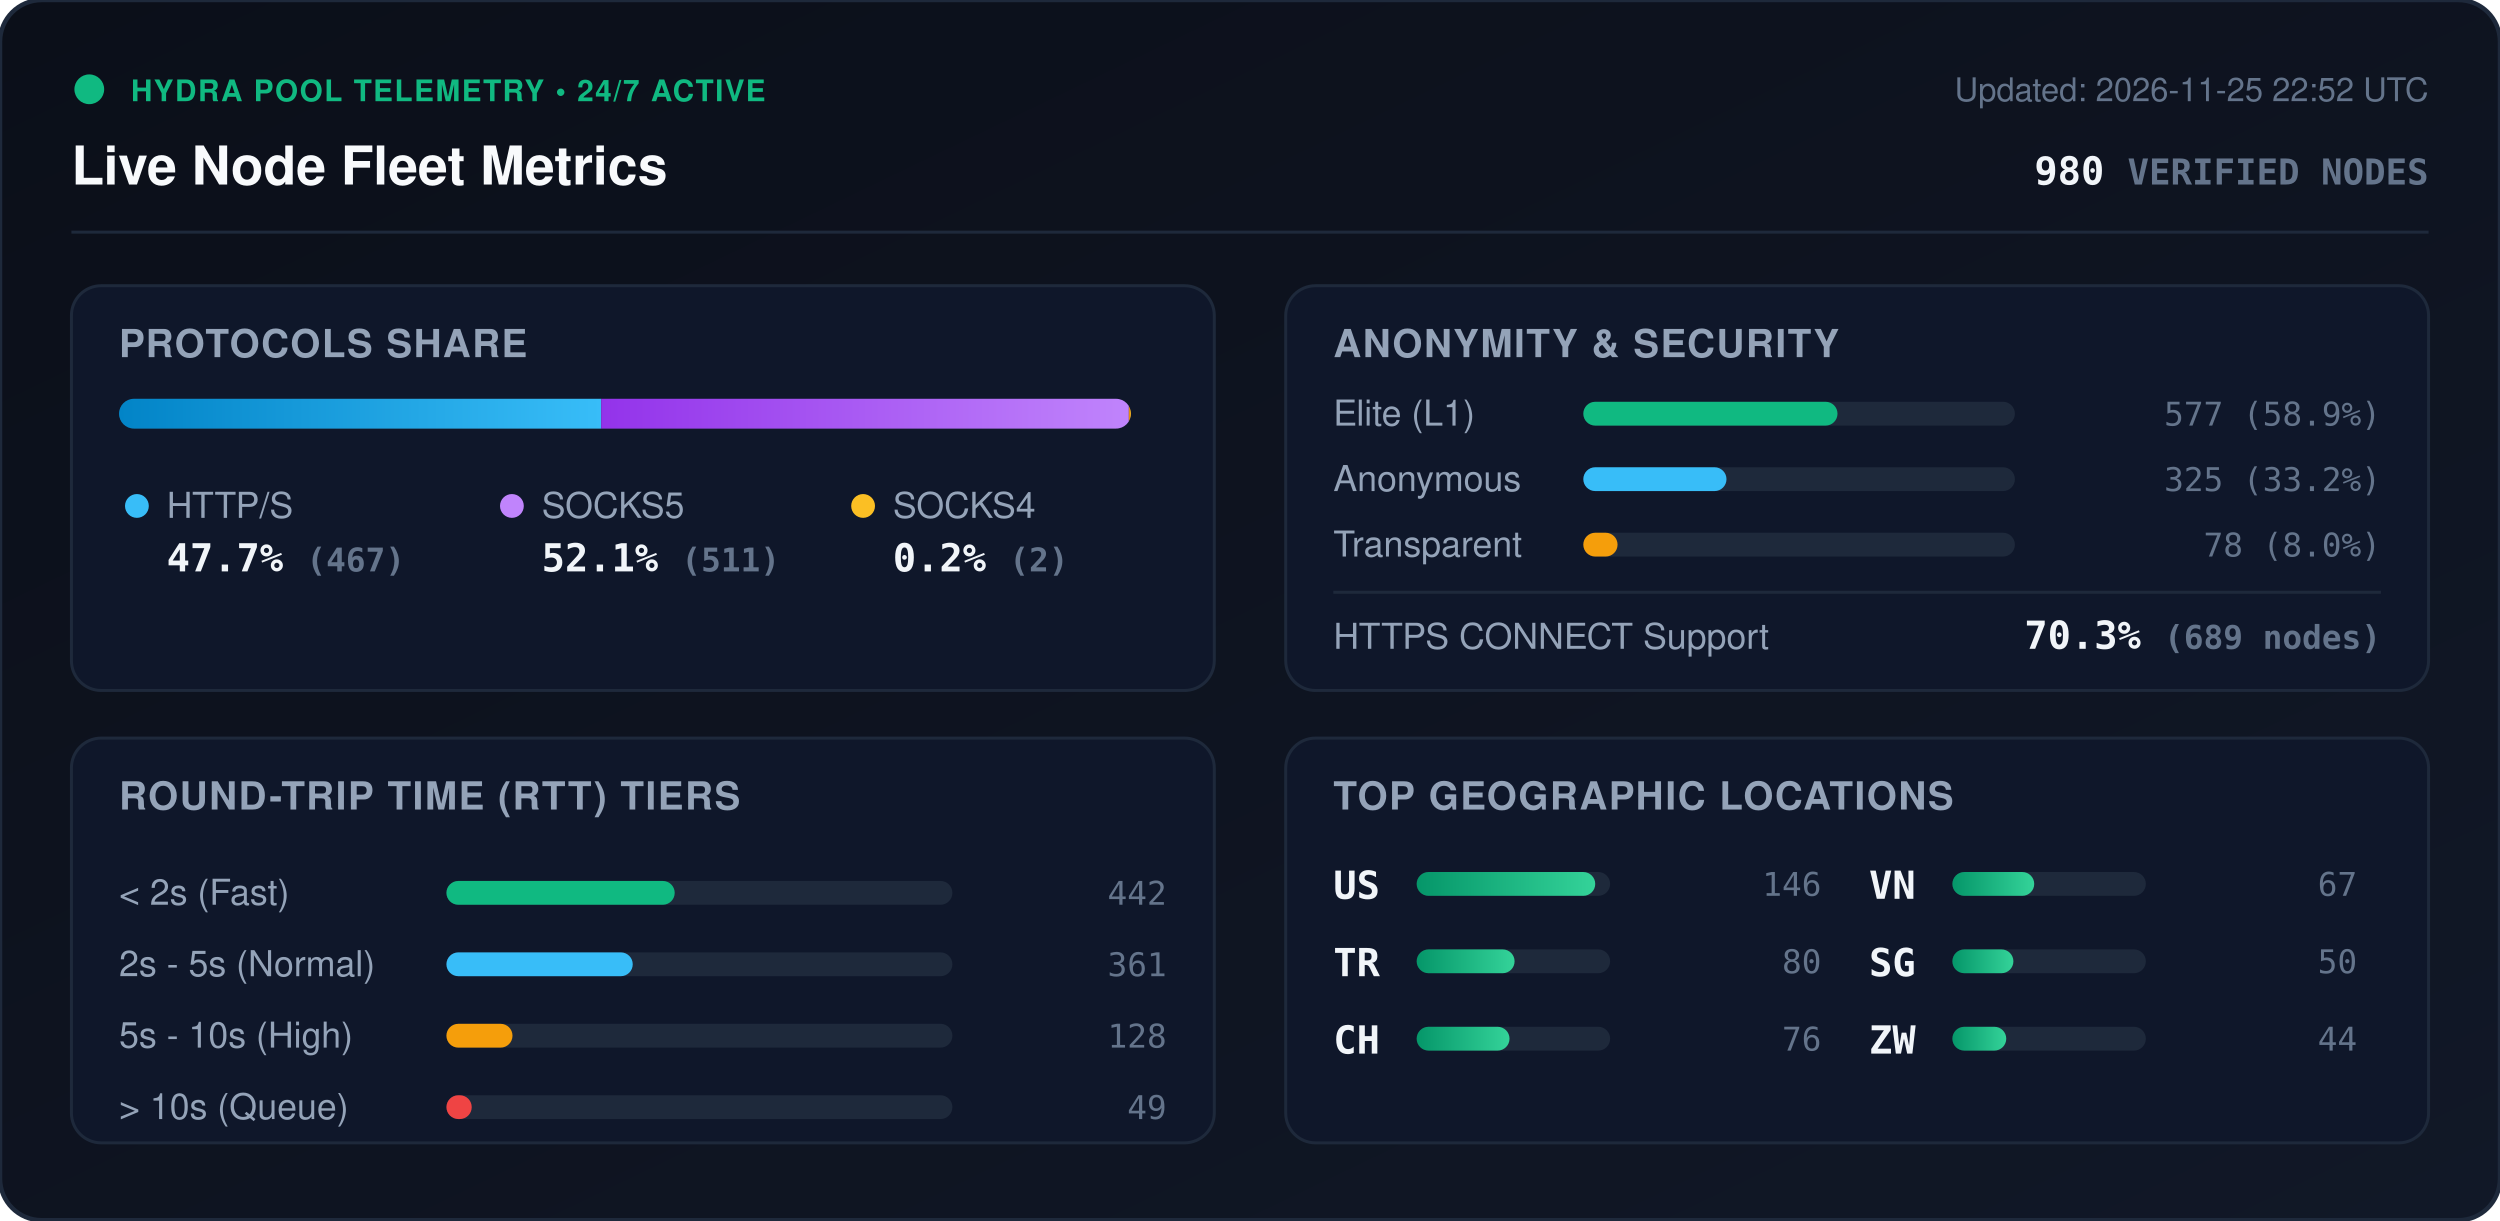
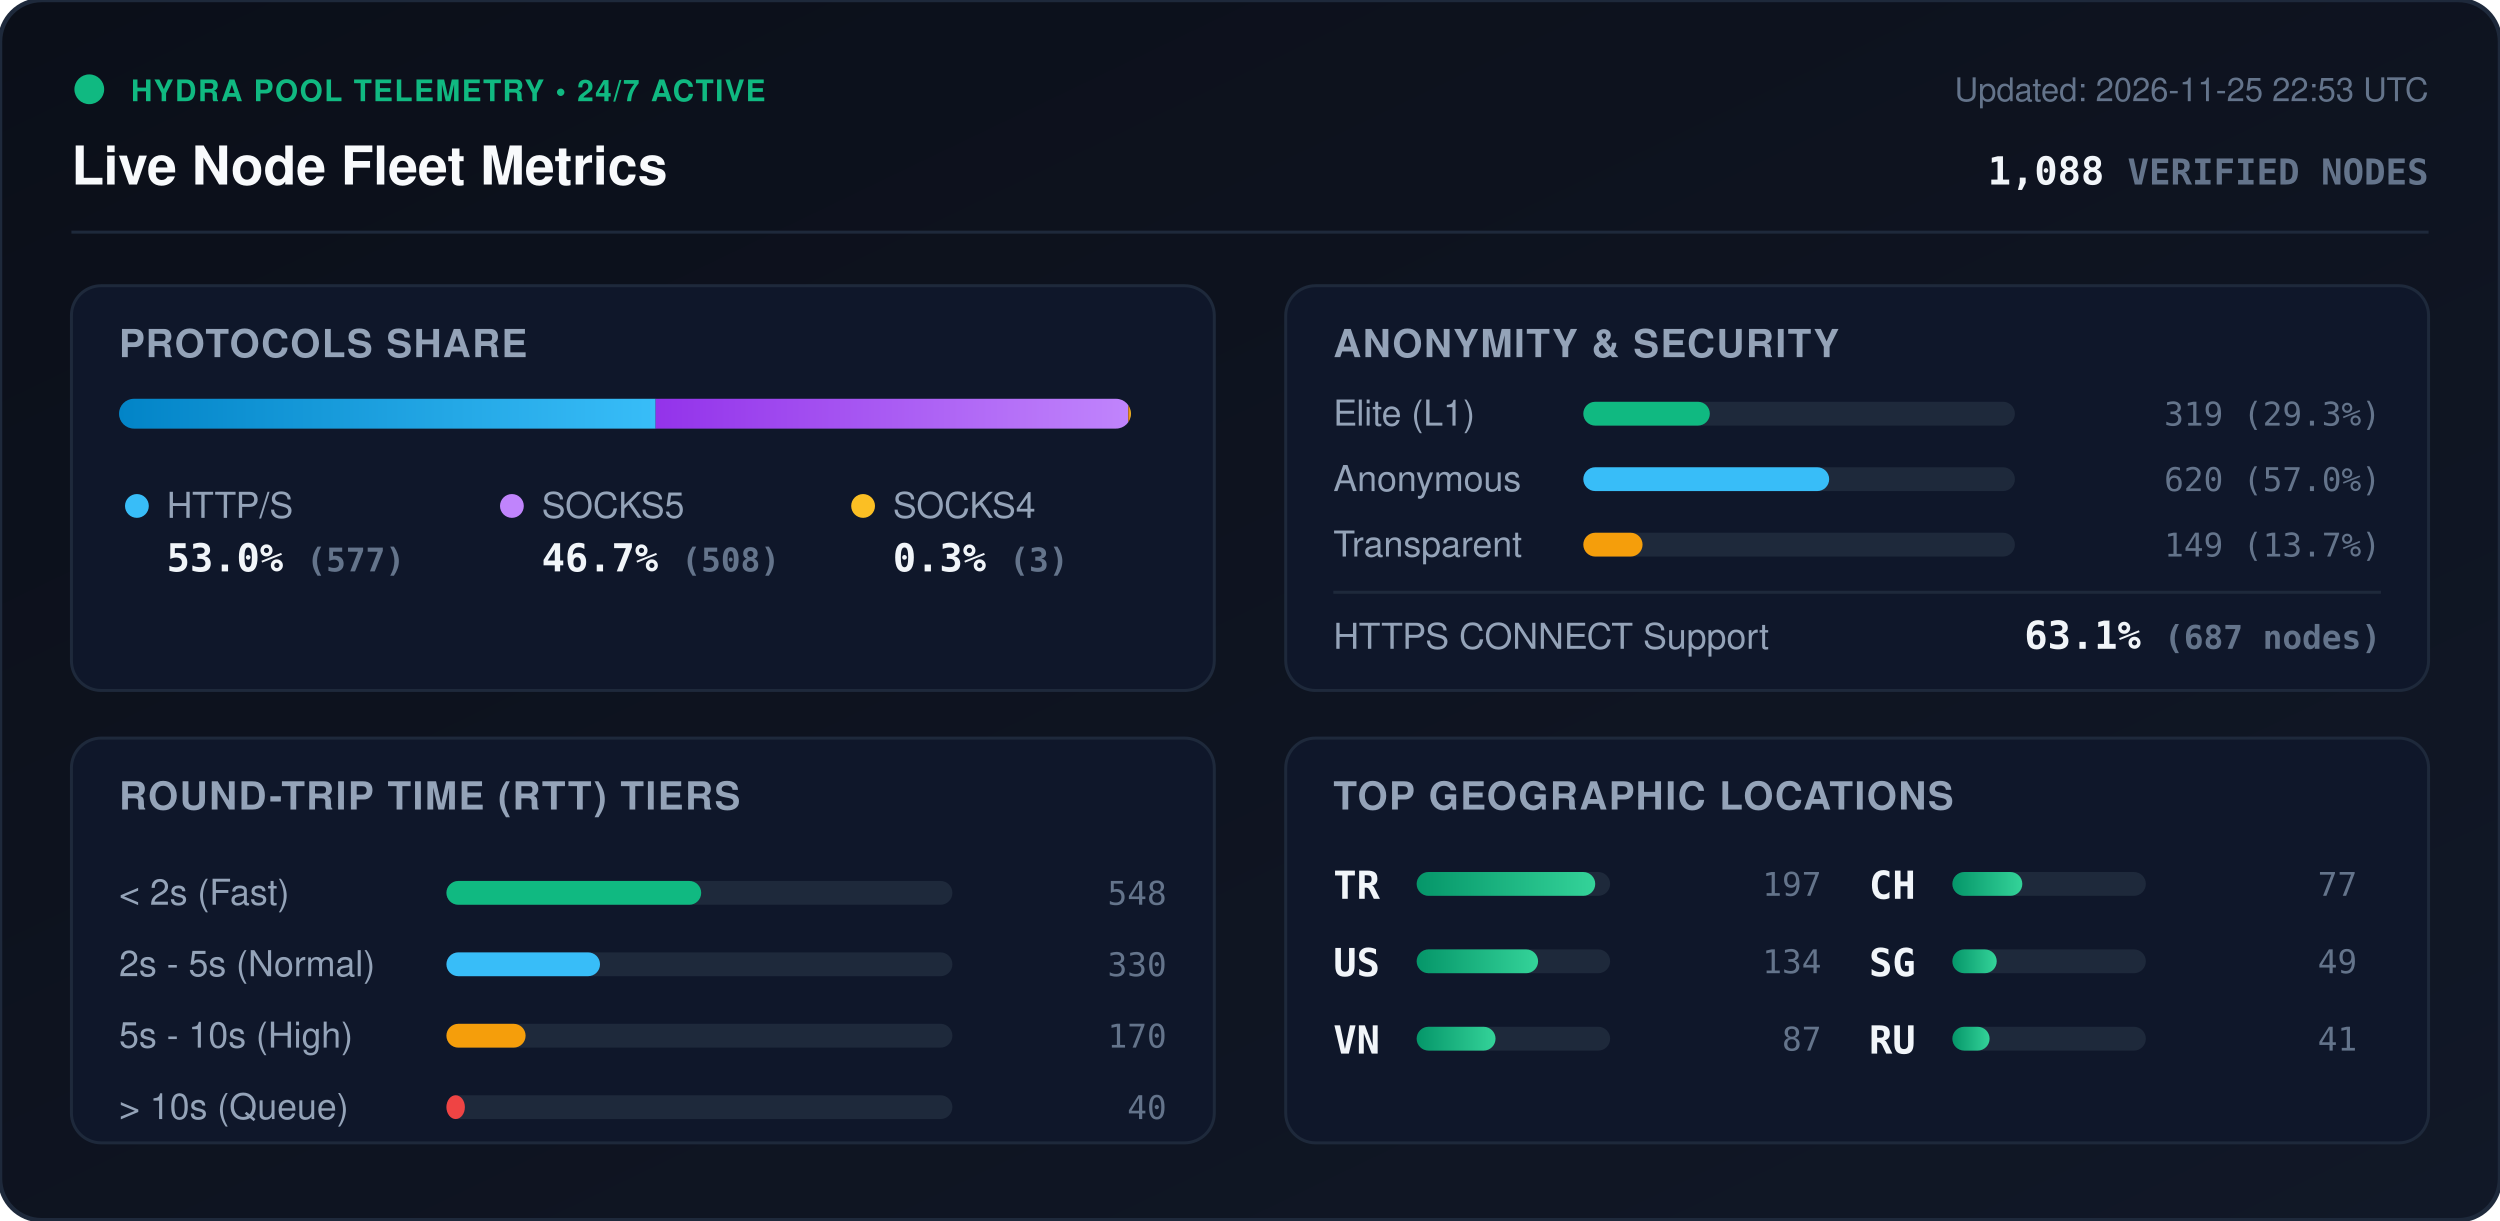
<svg xmlns="http://www.w3.org/2000/svg" viewBox="0 0 840 410" width="840" height="410" style="max-width: 100%; height: auto;">
  <defs>
    <linearGradient id="bg" x1="0%" y1="0%" x2="100%" y2="100%">
      <stop offset="0%" stop-color="#0b0f19" />
      <stop offset="100%" stop-color="#111827" />
    </linearGradient>
    <linearGradient id="bar-http" x1="0%" y1="0%" x2="100%" y2="0%">
      <stop offset="0%" stop-color="#0284c7" />
      <stop offset="100%" stop-color="#38bdf8" />
    </linearGradient>
    <linearGradient id="bar-socks5" x1="0%" y1="0%" x2="100%" y2="0%">
      <stop offset="0%" stop-color="#9333ea" />
      <stop offset="100%" stop-color="#c084fc" />
    </linearGradient>
    <linearGradient id="bar-socks4" x1="0%" y1="0%" x2="100%" y2="0%">
      <stop offset="0%" stop-color="#d97706" />
      <stop offset="100%" stop-color="#fbbf24" />
    </linearGradient>
    <linearGradient id="bar-green" x1="0%" y1="0%" x2="100%" y2="0%">
      <stop offset="0%" stop-color="#059669" />
      <stop offset="100%" stop-color="#34d399" />
    </linearGradient>
    <clipPath id="prog-track-clip">
      <rect width="340.0" height="10" rx="5" />
    </clipPath>
    <style>
      .title { font: 700 18px -apple-system, BlinkMacSystemFont, 'Segoe UI', Helvetica, Arial, sans-serif; fill: #f8fafc; }
      .sub { font: 500 11px -apple-system, BlinkMacSystemFont, 'Segoe UI', Helvetica, Arial, sans-serif; fill: #64748b; }
      .section-hdr { font: 600 13px -apple-system, BlinkMacSystemFont, 'Segoe UI', Helvetica, Arial, sans-serif; fill: #94a3b8; letter-spacing: 0.5px; }
      .metric-val { font: 700 13px -apple-system, BlinkMacSystemFont, 'Segoe UI', Helvetica, Arial, sans-serif; fill: #f1f5f9; }
      .metric-lbl { font: 500 12px -apple-system, BlinkMacSystemFont, 'Segoe UI', Helvetica, Arial, sans-serif; fill: #94a3b8; }
      .badge-txt { font: 700 10px -apple-system, BlinkMacSystemFont, 'Segoe UI', Helvetica, Arial, sans-serif; fill: #10b981; letter-spacing: 0.5px; }
      .mono { font-family: ui-monospace, SFMono-Regular, Menlo, Monaco, Consolas, monospace; }
      .pulse { animation: beacon 2s infinite ease-in-out; }
      @keyframes beacon { 0%, 100% { opacity: 1; } 50% { opacity: 0.35; } }
    </style>
  </defs>
  <rect width="840" height="410" rx="14" fill="url(#bg)" stroke="#1e293b" stroke-width="1.5" />
  <g transform="translate(24, 24)">
    <circle cx="6" cy="6" r="5" fill="#10b981" class="pulse" />
    <text x="20" y="10" class="badge-txt">HYDRA POOL TELEMETRY • 24/7 ACTIVE</text>
    <text x="0" y="38" class="title">Live Node Fleet Metrics</text>
-     <text x="792" y="10" text-anchor="end" class="sub">Updated: 2026-11-25 22:52 UTC</text>
-     <text x="792" y="38" text-anchor="end" class="metric-val mono" fill="#38bdf8">980 <tspan font-size="12" fill="#64748b">VERIFIED NODES</tspan>
+     <text x="792" y="10" text-anchor="end" class="sub">Updated: 2026-11-25 22:53 UTC</text>
+     <text x="792" y="38" text-anchor="end" class="metric-val mono" fill="#38bdf8">1,088 <tspan font-size="12" fill="#64748b">VERIFIED NODES</tspan>
    </text>
  </g>
  <line x1="24" y1="78" x2="816" y2="78" stroke="#1e293b" stroke-width="1" />
  <g transform="translate(24, 96)">
    <rect width="384" height="136" rx="10" fill="#0f172a" stroke="#1e293b" />
    <text x="16" y="24" class="section-hdr">PROTOCOLS SHARE</text>
    <g transform="translate(16, 38)">
      <rect width="340.0" height="10" rx="5" fill="#1e293b" />
      <g clip-path="url(#prog-track-clip)">
-         <rect x="0" width="162.0" height="10" fill="url(#bar-http)" />
-         <rect x="162.0" width="177.3" height="10" fill="url(#bar-socks5)" />
-         <rect x="339.3" width="0.7" height="10" fill="url(#bar-socks4)" />
+         <rect x="0" width="180.3" height="10" fill="url(#bar-http)" />
+         <rect x="180.3" width="158.8" height="10" fill="url(#bar-socks5)" />
+         <rect x="339.1" width="0.9" height="10" fill="url(#bar-socks4)" />
      </g>
    </g>
    <g transform="translate(16, 68)">
      <circle cx="6" cy="6" r="4" fill="#38bdf8" />
      <text x="16" y="10" class="metric-lbl">HTTP/S</text>
-       <text x="16" y="28" class="metric-val mono">47.7% <tspan font-size="11" fill="#64748b">(467)</tspan>
+       <text x="16" y="28" class="metric-val mono">53.0% <tspan font-size="11" fill="#64748b">(577)</tspan>
      </text>
      <circle cx="132" cy="6" r="4" fill="#c084fc" />
      <text x="142" y="10" class="metric-lbl">SOCKS5</text>
-       <text x="142" y="28" class="metric-val mono">52.1% <tspan font-size="11" fill="#64748b">(511)</tspan>
+       <text x="142" y="28" class="metric-val mono">46.7% <tspan font-size="11" fill="#64748b">(508)</tspan>
      </text>
      <circle cx="250" cy="6" r="4" fill="#fbbf24" />
      <text x="260" y="10" class="metric-lbl">SOCKS4</text>
-       <text x="260" y="28" class="metric-val mono">0.2% <tspan font-size="11" fill="#64748b">(2)</tspan>
+       <text x="260" y="28" class="metric-val mono">0.3% <tspan font-size="11" fill="#64748b">(3)</tspan>
      </text>
    </g>
  </g>
  <g transform="translate(432, 96)">
    <rect width="384" height="136" rx="10" fill="#0f172a" stroke="#1e293b" />
    <text x="16" y="24" class="section-hdr">ANONYMITY &amp; SECURITY</text>
    <text x="16" y="47" class="metric-lbl">Elite (L1)</text>
    <rect x="100" y="39" width="145.0" height="8" rx="4" fill="#1e293b" />
-     <rect x="100" y="39" width="85.4" height="8" rx="4" fill="#10b981" />
-     <text x="368" y="47" text-anchor="end" class="mono sub" fill="#e2e8f0">577 (58.9%)</text>
+     <rect x="100" y="39" width="42.5" height="8" rx="4" fill="#10b981" />
+     <text x="368" y="47" text-anchor="end" class="mono sub" fill="#e2e8f0">319 (29.3%)</text>
    <text x="16" y="69" class="metric-lbl">Anonymous</text>
    <rect x="100" y="61" width="145.0" height="8" rx="4" fill="#1e293b" />
-     <rect x="100" y="61" width="48.1" height="8" rx="4" fill="#38bdf8" />
-     <text x="368" y="69" text-anchor="end" class="mono sub" fill="#e2e8f0">325 (33.2%)</text>
+     <rect x="100" y="61" width="82.6" height="8" rx="4" fill="#38bdf8" />
+     <text x="368" y="69" text-anchor="end" class="mono sub" fill="#e2e8f0">620 (57.0%)</text>
    <text x="16" y="91" class="metric-lbl">Transparent</text>
    <rect x="100" y="83" width="145.0" height="8" rx="4" fill="#1e293b" />
-     <rect x="100" y="83" width="11.5" height="8" rx="4" fill="#f59e0b" />
-     <text x="368" y="91" text-anchor="end" class="mono sub" fill="#e2e8f0">78 (8.0%)</text>
+     <rect x="100" y="83" width="19.9" height="8" rx="4" fill="#f59e0b" />
+     <text x="368" y="91" text-anchor="end" class="mono sub" fill="#e2e8f0">149 (13.7%)</text>
    <line x1="16" y1="103" x2="368" y2="103" stroke="#1e293b" stroke-width="1" />
    <text x="16" y="122" class="metric-lbl">HTTPS CONNECT Support</text>
-     <text x="368" y="122" text-anchor="end" class="metric-val mono" fill="#34d399">70.3% <tspan font-size="11" fill="#64748b">(689 nodes)</tspan>
+     <text x="368" y="122" text-anchor="end" class="metric-val mono" fill="#34d399">63.1% <tspan font-size="11" fill="#64748b">(687 nodes)</tspan>
    </text>
  </g>
  <g transform="translate(24, 248)">
    <rect width="384" height="136" rx="10" fill="#0f172a" stroke="#1e293b" />
    <text x="16" y="24" class="section-hdr">ROUND-TRIP TIME (RTT) TIERS</text>
    <g transform="translate(16, 42)">
      <text x="0" y="14" class="metric-lbl">&lt; 2s (Fast)</text>
      <rect x="110" y="6" width="170" height="8" rx="4" fill="#1e293b" />
-       <rect x="110" y="6" width="76.7" height="8" rx="4" fill="#10b981" />
-       <text x="352" y="14" text-anchor="end" class="mono sub">442</text>
+       <rect x="110" y="6" width="85.6" height="8" rx="4" fill="#10b981" />
+       <text x="352" y="14" text-anchor="end" class="mono sub">548</text>
      <text x="0" y="38" class="metric-lbl">2s - 5s (Normal)</text>
      <rect x="110" y="30" width="170" height="8" rx="4" fill="#1e293b" />
-       <rect x="110" y="30" width="62.6" height="8" rx="4" fill="#38bdf8" />
-       <text x="352" y="38" text-anchor="end" class="mono sub">361</text>
+       <rect x="110" y="30" width="51.6" height="8" rx="4" fill="#38bdf8" />
+       <text x="352" y="38" text-anchor="end" class="mono sub">330</text>
      <text x="0" y="62" class="metric-lbl">5s - 10s (High)</text>
      <rect x="110" y="54" width="170" height="8" rx="4" fill="#1e293b" />
-       <rect x="110" y="54" width="22.2" height="8" rx="4" fill="#f59e0b" />
-       <text x="352" y="62" text-anchor="end" class="mono sub">128</text>
+       <rect x="110" y="54" width="26.6" height="8" rx="4" fill="#f59e0b" />
+       <text x="352" y="62" text-anchor="end" class="mono sub">170</text>
      <text x="0" y="86" class="metric-lbl">&gt; 10s (Queue)</text>
      <rect x="110" y="78" width="170" height="8" rx="4" fill="#1e293b" />
-       <rect x="110" y="78" width="8.5" height="8" rx="4" fill="#ef4444" />
-       <text x="352" y="86" text-anchor="end" class="mono sub">49</text>
+       <rect x="110" y="78" width="6.2" height="8" rx="4" fill="#ef4444" />
+       <text x="352" y="86" text-anchor="end" class="mono sub">40</text>
    </g>
  </g>
  <g transform="translate(432, 248)">
    <rect width="384" height="136" rx="10" fill="#0f172a" stroke="#1e293b" />
    <text x="16" y="24" class="section-hdr">TOP GEOGRAPHIC LOCATIONS</text>
    <g transform="translate(16, 42)">
      <g transform="translate(0, 0)">
+         <text x="0" y="12" class="mono metric-val" font-size="12">TR</text>
+         <rect x="28" y="3" width="65" height="8" rx="4" fill="#1e293b" />
+         <rect x="28" y="3" width="60.0" height="8" rx="4" fill="url(#bar-green)" />
+         <text x="164" y="11" text-anchor="end" class="mono sub">197</text>
+       </g>
+       <g transform="translate(0, 26)">
        <text x="0" y="12" class="mono metric-val" font-size="12">US</text>
        <rect x="28" y="3" width="65" height="8" rx="4" fill="#1e293b" />
-         <rect x="28" y="3" width="60.0" height="8" rx="4" fill="url(#bar-green)" />
-         <text x="164" y="11" text-anchor="end" class="mono sub">146</text>
-       </g>
-       <g transform="translate(0, 26)">
-         <text x="0" y="12" class="mono metric-val" font-size="12">TR</text>
-         <rect x="28" y="3" width="65" height="8" rx="4" fill="#1e293b" />
-         <rect x="28" y="3" width="32.9" height="8" rx="4" fill="url(#bar-green)" />
-         <text x="164" y="11" text-anchor="end" class="mono sub">80</text>
+         <rect x="28" y="3" width="40.8" height="8" rx="4" fill="url(#bar-green)" />
+         <text x="164" y="11" text-anchor="end" class="mono sub">134</text>
      </g>
      <g transform="translate(0, 52)">
+         <text x="0" y="12" class="mono metric-val" font-size="12">VN</text>
+         <rect x="28" y="3" width="65" height="8" rx="4" fill="#1e293b" />
+         <rect x="28" y="3" width="26.5" height="8" rx="4" fill="url(#bar-green)" />
+         <text x="164" y="11" text-anchor="end" class="mono sub">87</text>
+       </g>
+       <g transform="translate(180, 0)">
        <text x="0" y="12" class="mono metric-val" font-size="12">CH</text>
        <rect x="28" y="3" width="65" height="8" rx="4" fill="#1e293b" />
-         <rect x="28" y="3" width="31.2" height="8" rx="4" fill="url(#bar-green)" />
-         <text x="164" y="11" text-anchor="end" class="mono sub">76</text>
-       </g>
-       <g transform="translate(180, 0)">
-         <text x="0" y="12" class="mono metric-val" font-size="12">VN</text>
-         <rect x="28" y="3" width="65" height="8" rx="4" fill="#1e293b" />
-         <rect x="28" y="3" width="27.5" height="8" rx="4" fill="url(#bar-green)" />
-         <text x="164" y="11" text-anchor="end" class="mono sub">67</text>
+         <rect x="28" y="3" width="23.5" height="8" rx="4" fill="url(#bar-green)" />
+         <text x="164" y="11" text-anchor="end" class="mono sub">77</text>
      </g>
      <g transform="translate(180, 26)">
        <text x="0" y="12" class="mono metric-val" font-size="12">SG</text>
        <rect x="28" y="3" width="65" height="8" rx="4" fill="#1e293b" />
-         <rect x="28" y="3" width="20.5" height="8" rx="4" fill="url(#bar-green)" />
-         <text x="164" y="11" text-anchor="end" class="mono sub">50</text>
+         <rect x="28" y="3" width="14.9" height="8" rx="4" fill="url(#bar-green)" />
+         <text x="164" y="11" text-anchor="end" class="mono sub">49</text>
      </g>
      <g transform="translate(180, 52)">
-         <text x="0" y="12" class="mono metric-val" font-size="12">ZW</text>
+         <text x="0" y="12" class="mono metric-val" font-size="12">RU</text>
        <rect x="28" y="3" width="65" height="8" rx="4" fill="#1e293b" />
-         <rect x="28" y="3" width="18.1" height="8" rx="4" fill="url(#bar-green)" />
-         <text x="164" y="11" text-anchor="end" class="mono sub">44</text>
+         <rect x="28" y="3" width="12.5" height="8" rx="4" fill="url(#bar-green)" />
+         <text x="164" y="11" text-anchor="end" class="mono sub">41</text>
      </g>
    </g>
  </g>
</svg>
